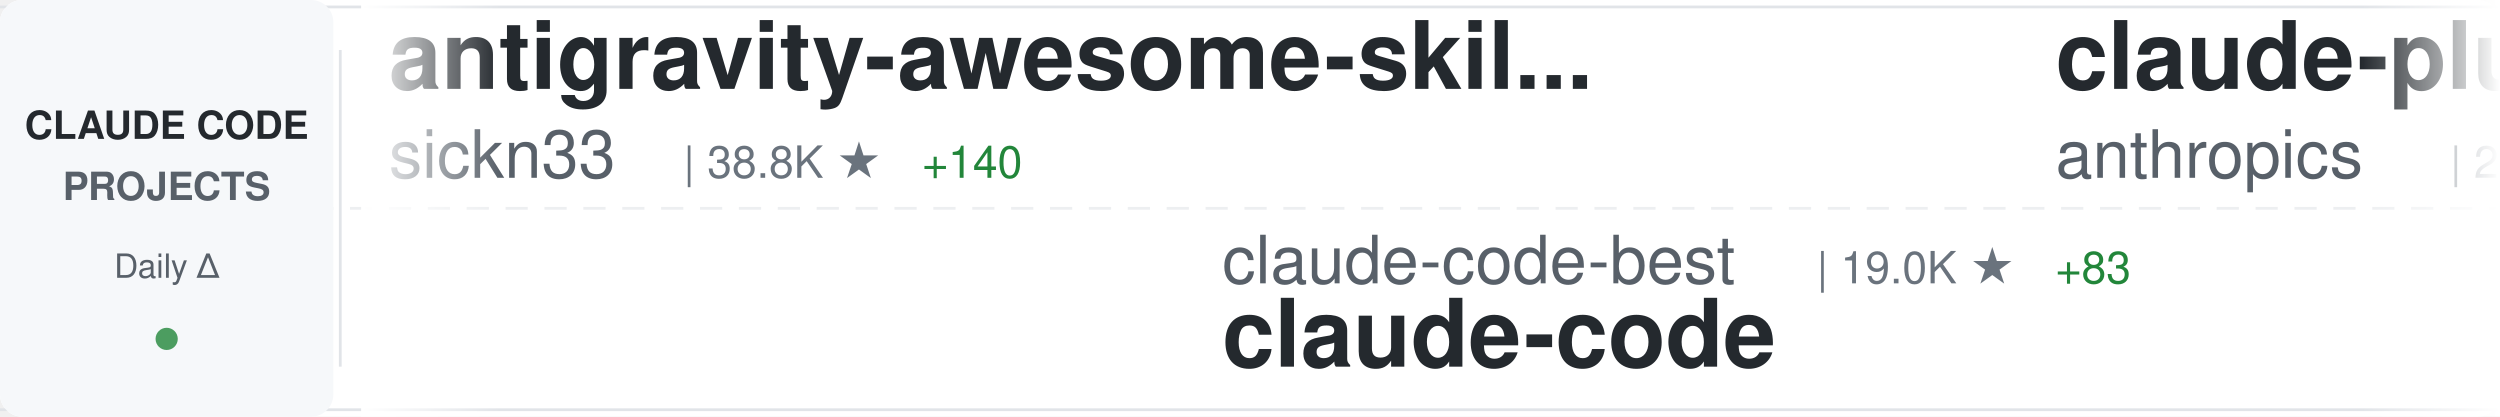
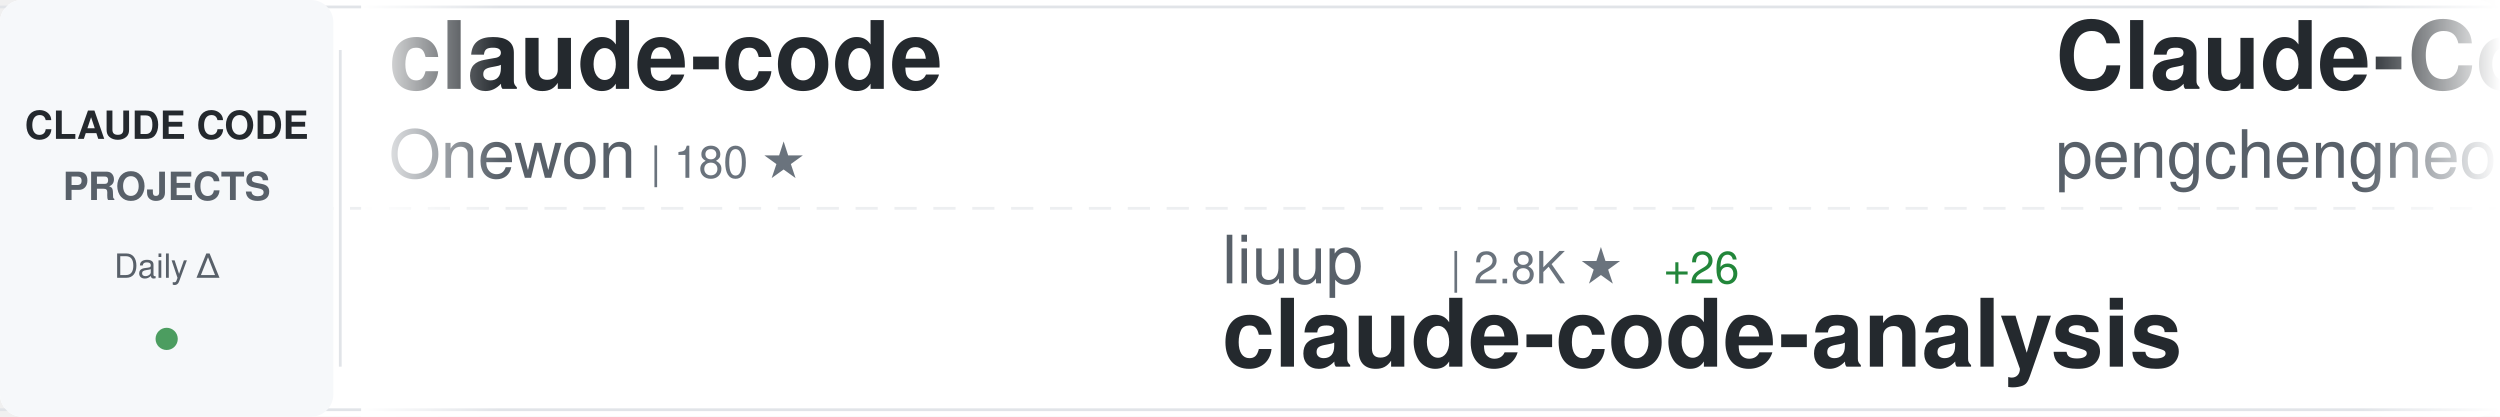
<svg xmlns="http://www.w3.org/2000/svg" width="900" height="150">
  <defs>
    <linearGradient id="awesomeLeftFade" x1="0%" y1="0%" x2="100%" y2="0%">
      <stop offset="0%" style="stop-color:#ffffff;stop-opacity:1" />
      <stop offset="100%" style="stop-color:#ffffff;stop-opacity:0" />
    </linearGradient>
    <linearGradient id="awesomeRightFade" x1="0%" y1="0%" x2="100%" y2="0%">
      <stop offset="0%" style="stop-color:#ffffff;stop-opacity:0" />
      <stop offset="100%" style="stop-color:#ffffff;stop-opacity:1" />
    </linearGradient>
  </defs>
  <rect width="900" height="150" fill="#ffffff" rx="8" />
  <rect x="0" y="2" width="900" height="1" fill="#e1e4e8" />
  <rect x="0" y="147" width="900" height="1" fill="#e1e4e8" />
  <line x1="0" y1="75" x2="900" y2="75" stroke="#e1e4e8" stroke-width="1" stroke-dasharray="8 6" opacity="0.6" />
  <rect x="0" y="0" width="120" height="150" fill="#f6f8fa" rx="8" />
  <text x="60" y="50" font-family="-apple-system, BlinkMacSystemFont, 'Segoe UI', Helvetica, Arial, sans-serif" font-size="14" font-weight="600" fill="#24292e" text-anchor="middle">CLAUDE CODE</text>
  <text x="60" y="72" font-family="-apple-system, BlinkMacSystemFont, 'Segoe UI', Helvetica, Arial, sans-serif" font-size="14" font-weight="600" fill="#586069" text-anchor="middle">PROJECTS</text>
  <text x="60" y="100" font-family="-apple-system, BlinkMacSystemFont, 'Segoe UI', Helvetica, Arial, sans-serif" font-size="12" font-weight="500" fill="#586069" text-anchor="middle">Daily Δ</text>
  <circle cx="60" cy="122" r="4" fill="#22863a" opacity="0.8" />
  <rect x="122" y="18" width="1" height="114" fill="#e1e4e8" />
  <clipPath id="awesomeTickerClip">
    <rect x="130" y="0" width="770" height="150" />
  </clipPath>
  <g clip-path="url(#awesomeTickerClip)">
    <g id="awesomeTickerItems">
      <animateTransform attributeName="transform" attributeType="XML" type="translate" from="0 0" to="-3000 0" dur="54s" repeatCount="indefinite" />
      <g transform="translate(0, 0)">
+         <text x="140" y="32" font-family="-apple-system, BlinkMacSystemFont, 'Segoe UI', Helvetica, Arial, sans-serif" font-size="34" font-weight="600" fill="#24292e">claude-code</text>
+         <text x="140" y="64" font-family="-apple-system, BlinkMacSystemFont, 'Segoe UI', Helvetica, Arial, sans-serif" font-size="24" font-weight="400" fill="#586069">Onewon</text>
+         <text x="234" y="64" font-family="-apple-system, BlinkMacSystemFont, 'Segoe UI', Helvetica, Arial, sans-serif" font-size="16" font-weight="500" fill="#6a737d">| 180 ★</text>
+       </g>
+       <g transform="translate(300, 0)">
+         <text x="140" y="102" font-family="-apple-system, BlinkMacSystemFont, 'Segoe UI', Helvetica, Arial, sans-serif" font-size="24" font-weight="400" fill="#586069">liuup</text>
+         <text x="222" y="102" font-family="-apple-system, BlinkMacSystemFont, 'Segoe UI', Helvetica, Arial, sans-serif" font-size="16" font-weight="500" fill="#6a737d">| 2.8K ★</text>
+         <text x="299" y="102" font-family="-apple-system, BlinkMacSystemFont, 'Segoe UI', Helvetica, Arial, sans-serif" font-size="16" font-weight="500" fill="#22863a"> +26</text>
+         <text x="140" y="132" font-family="-apple-system, BlinkMacSystemFont, 'Segoe UI', Helvetica, Arial, sans-serif" font-size="34" font-weight="600" fill="#24292e">claude-code-analysis</text>
+       </g>
+       <g transform="translate(600, 0)">
+         <text x="140" y="32" font-family="-apple-system, BlinkMacSystemFont, 'Segoe UI', Helvetica, Arial, sans-serif" font-size="34" font-weight="600" fill="#24292e">Claude-Code</text>
+         <text x="140" y="64" font-family="-apple-system, BlinkMacSystemFont, 'Segoe UI', Helvetica, Arial, sans-serif" font-size="24" font-weight="400" fill="#586069">pengchengneo</text>
+         <text x="306" y="64" font-family="-apple-system, BlinkMacSystemFont, 'Segoe UI', Helvetica, Arial, sans-serif" font-size="16" font-weight="500" fill="#6a737d">| 1.4K ★</text>
+         <text x="383" y="64" font-family="-apple-system, BlinkMacSystemFont, 'Segoe UI', Helvetica, Arial, sans-serif" font-size="16" font-weight="500" fill="#22863a"> +6</text>
+       </g>
+       <g transform="translate(900, 0)">
+         <text x="140" y="102" font-family="-apple-system, BlinkMacSystemFont, 'Segoe UI', Helvetica, Arial, sans-serif" font-size="24" font-weight="400" fill="#586069">anthropics</text>
+         <text x="282" y="102" font-family="-apple-system, BlinkMacSystemFont, 'Segoe UI', Helvetica, Arial, sans-serif" font-size="16" font-weight="500" fill="#6a737d">| 126.8K ★</text>
+         <text x="377" y="102" font-family="-apple-system, BlinkMacSystemFont, 'Segoe UI', Helvetica, Arial, sans-serif" font-size="16" font-weight="500" fill="#22863a"> +272</text>
+         <text x="140" y="132" font-family="-apple-system, BlinkMacSystemFont, 'Segoe UI', Helvetica, Arial, sans-serif" font-size="34" font-weight="600" fill="#24292e">claude-code</text>
+       </g>
+       <g transform="translate(1200, 0)">
+         <text x="140" y="32" font-family="-apple-system, BlinkMacSystemFont, 'Segoe UI', Helvetica, Arial, sans-serif" font-size="34" font-weight="600" fill="#24292e">sc-claude-code-files</text>
+         <text x="140" y="64" font-family="-apple-system, BlinkMacSystemFont, 'Segoe UI', Helvetica, Arial, sans-serif" font-size="24" font-weight="400" fill="#586069">https-deeplearning-ai</text>
+         <text x="414" y="64" font-family="-apple-system, BlinkMacSystemFont, 'Segoe UI', Helvetica, Arial, sans-serif" font-size="16" font-weight="500" fill="#6a737d">| 520 ★</text>
+         <text x="482" y="64" font-family="-apple-system, BlinkMacSystemFont, 'Segoe UI', Helvetica, Arial, sans-serif" font-size="16" font-weight="500" fill="#22863a"> +1</text>
+       </g>
+       <g transform="translate(1500, 0)">
+         <text x="140" y="102" font-family="-apple-system, BlinkMacSystemFont, 'Segoe UI', Helvetica, Arial, sans-serif" font-size="24" font-weight="400" fill="#586069">hangsman</text>
+         <text x="258" y="102" font-family="-apple-system, BlinkMacSystemFont, 'Segoe UI', Helvetica, Arial, sans-serif" font-size="16" font-weight="500" fill="#6a737d">| 782 ★</text>
+         <text x="326" y="102" font-family="-apple-system, BlinkMacSystemFont, 'Segoe UI', Helvetica, Arial, sans-serif" font-size="16" font-weight="500" fill="#22863a"> +2</text>
+         <text x="140" y="132" font-family="-apple-system, BlinkMacSystemFont, 'Segoe UI', Helvetica, Arial, sans-serif" font-size="34" font-weight="600" fill="#24292e">claude-code-source</text>
+       </g>
+       <g transform="translate(1800, 0)">
+         <text x="140" y="32" font-family="-apple-system, BlinkMacSystemFont, 'Segoe UI', Helvetica, Arial, sans-serif" font-size="34" font-weight="600" fill="#24292e">free-claude-code</text>
+         <text x="140" y="64" font-family="-apple-system, BlinkMacSystemFont, 'Segoe UI', Helvetica, Arial, sans-serif" font-size="24" font-weight="400" fill="#586069">Alishahryar1</text>
+         <text x="306" y="64" font-family="-apple-system, BlinkMacSystemFont, 'Segoe UI', Helvetica, Arial, sans-serif" font-size="16" font-weight="500" fill="#6a737d">| 30.1K ★</text>
+         <text x="392" y="64" font-family="-apple-system, BlinkMacSystemFont, 'Segoe UI', Helvetica, Arial, sans-serif" font-size="16" font-weight="500" fill="#22863a"> +381</text>
+       </g>
+       <g transform="translate(2100, 0)">
+         <text x="140" y="102" font-family="-apple-system, BlinkMacSystemFont, 'Segoe UI', Helvetica, Arial, sans-serif" font-size="24" font-weight="400" fill="#586069">ChrisWiles</text>
+         <text x="282" y="102" font-family="-apple-system, BlinkMacSystemFont, 'Segoe UI', Helvetica, Arial, sans-serif" font-size="16" font-weight="500" fill="#6a737d">| 5.9K ★</text>
+         <text x="359" y="102" font-family="-apple-system, BlinkMacSystemFont, 'Segoe UI', Helvetica, Arial, sans-serif" font-size="16" font-weight="500" fill="#22863a"> +2</text>
+         <text x="140" y="132" font-family="-apple-system, BlinkMacSystemFont, 'Segoe UI', Helvetica, Arial, sans-serif" font-size="34" font-weight="600" fill="#24292e">claude-code-showcase</text>
+       </g>
+       <g transform="translate(2400, 0)">
        <text x="140" y="32" font-family="-apple-system, BlinkMacSystemFont, 'Segoe UI', Helvetica, Arial, sans-serif" font-size="34" font-weight="600" fill="#24292e">antigravity-awesome-skil...</text>
        <text x="140" y="64" font-family="-apple-system, BlinkMacSystemFont, 'Segoe UI', Helvetica, Arial, sans-serif" font-size="24" font-weight="400" fill="#586069">sickn33</text>
        <text x="246" y="64" font-family="-apple-system, BlinkMacSystemFont, 'Segoe UI', Helvetica, Arial, sans-serif" font-size="16" font-weight="500" fill="#6a737d">| 38.8K ★</text>
-         <text x="332" y="64" font-family="-apple-system, BlinkMacSystemFont, 'Segoe UI', Helvetica, Arial, sans-serif" font-size="16" font-weight="500" fill="#22863a"> +140</text>
-       </g>
-       <g transform="translate(300, 0)">
-         <text x="140" y="102" font-family="-apple-system, BlinkMacSystemFont, 'Segoe UI', Helvetica, Arial, sans-serif" font-size="24" font-weight="400" fill="#586069">claude-code-best</text>
-         <text x="354" y="102" font-family="-apple-system, BlinkMacSystemFont, 'Segoe UI', Helvetica, Arial, sans-serif" font-size="16" font-weight="500" fill="#6a737d">| 19.0K ★</text>
-         <text x="440" y="102" font-family="-apple-system, BlinkMacSystemFont, 'Segoe UI', Helvetica, Arial, sans-serif" font-size="16" font-weight="500" fill="#22863a"> +83</text>
-         <text x="140" y="132" font-family="-apple-system, BlinkMacSystemFont, 'Segoe UI', Helvetica, Arial, sans-serif" font-size="34" font-weight="600" fill="#24292e">claude-code</text>
-       </g>
-       <g transform="translate(600, 0)">
-         <text x="140" y="32" font-family="-apple-system, BlinkMacSystemFont, 'Segoe UI', Helvetica, Arial, sans-serif" font-size="34" font-weight="600" fill="#24292e">claude-plugins-official</text>
-         <text x="140" y="64" font-family="-apple-system, BlinkMacSystemFont, 'Segoe UI', Helvetica, Arial, sans-serif" font-size="24" font-weight="400" fill="#586069">anthropics</text>
-         <text x="282" y="64" font-family="-apple-system, BlinkMacSystemFont, 'Segoe UI', Helvetica, Arial, sans-serif" font-size="16" font-weight="500" fill="#6a737d">| 28.0K ★</text>
-         <text x="368" y="64" font-family="-apple-system, BlinkMacSystemFont, 'Segoe UI', Helvetica, Arial, sans-serif" font-size="16" font-weight="500" fill="#22863a"> +229</text>
-       </g>
-       <g transform="translate(900, 0)">
-         <text x="140" y="102" font-family="-apple-system, BlinkMacSystemFont, 'Segoe UI', Helvetica, Arial, sans-serif" font-size="24" font-weight="400" fill="#586069">darcyegb</text>
-         <text x="258" y="102" font-family="-apple-system, BlinkMacSystemFont, 'Segoe UI', Helvetica, Arial, sans-serif" font-size="16" font-weight="500" fill="#6a737d">| 701 ★</text>
-         <text x="140" y="132" font-family="-apple-system, BlinkMacSystemFont, 'Segoe UI', Helvetica, Arial, sans-serif" font-size="34" font-weight="600" fill="#24292e">ClaudeCodeAgents</text>
-       </g>
-       <g transform="translate(1200, 0)">
-         <text x="140" y="32" font-family="-apple-system, BlinkMacSystemFont, 'Segoe UI', Helvetica, Arial, sans-serif" font-size="34" font-weight="600" fill="#24292e">claude-code-proxy</text>
-         <text x="140" y="64" font-family="-apple-system, BlinkMacSystemFont, 'Segoe UI', Helvetica, Arial, sans-serif" font-size="24" font-weight="400" fill="#586069">1rgs</text>
-         <text x="210" y="64" font-family="-apple-system, BlinkMacSystemFont, 'Segoe UI', Helvetica, Arial, sans-serif" font-size="16" font-weight="500" fill="#6a737d">| 3.6K ★</text>
-         <text x="287" y="64" font-family="-apple-system, BlinkMacSystemFont, 'Segoe UI', Helvetica, Arial, sans-serif" font-size="16" font-weight="500" fill="#22863a"> +6</text>
-       </g>
-       <g transform="translate(1500, 0)">
-         <text x="140" y="102" font-family="-apple-system, BlinkMacSystemFont, 'Segoe UI', Helvetica, Arial, sans-serif" font-size="24" font-weight="400" fill="#586069">freestylefly</text>
-         <text x="306" y="102" font-family="-apple-system, BlinkMacSystemFont, 'Segoe UI', Helvetica, Arial, sans-serif" font-size="16" font-weight="500" fill="#6a737d">| 125 ★</text>
-         <text x="140" y="132" font-family="-apple-system, BlinkMacSystemFont, 'Segoe UI', Helvetica, Arial, sans-serif" font-size="34" font-weight="600" fill="#24292e">claude-code</text>
-       </g>
-       <g transform="translate(1800, 0)">
-         <text x="140" y="32" font-family="-apple-system, BlinkMacSystemFont, 'Segoe UI', Helvetica, Arial, sans-serif" font-size="34" font-weight="600" fill="#24292e">claude-code-base-action</text>
-         <text x="140" y="64" font-family="-apple-system, BlinkMacSystemFont, 'Segoe UI', Helvetica, Arial, sans-serif" font-size="24" font-weight="400" fill="#586069">anthropics</text>
-         <text x="282" y="64" font-family="-apple-system, BlinkMacSystemFont, 'Segoe UI', Helvetica, Arial, sans-serif" font-size="16" font-weight="500" fill="#6a737d">| 847 ★</text>
-       </g>
-       <g transform="translate(2100, 0)">
-         <text x="140" y="102" font-family="-apple-system, BlinkMacSystemFont, 'Segoe UI', Helvetica, Arial, sans-serif" font-size="24" font-weight="400" fill="#586069">VineeTagarwaL-code</text>
-         <text x="378" y="102" font-family="-apple-system, BlinkMacSystemFont, 'Segoe UI', Helvetica, Arial, sans-serif" font-size="16" font-weight="500" fill="#6a737d">| 275 ★</text>
-         <text x="140" y="132" font-family="-apple-system, BlinkMacSystemFont, 'Segoe UI', Helvetica, Arial, sans-serif" font-size="34" font-weight="600" fill="#24292e">claude-code</text>
-       </g>
-       <g transform="translate(2400, 0)">
-         <text x="140" y="32" font-family="-apple-system, BlinkMacSystemFont, 'Segoe UI', Helvetica, Arial, sans-serif" font-size="34" font-weight="600" fill="#24292e">claude-code-proxy</text>
-         <text x="140" y="64" font-family="-apple-system, BlinkMacSystemFont, 'Segoe UI', Helvetica, Arial, sans-serif" font-size="24" font-weight="400" fill="#586069">fuergaosi233</text>
-         <text x="306" y="64" font-family="-apple-system, BlinkMacSystemFont, 'Segoe UI', Helvetica, Arial, sans-serif" font-size="16" font-weight="500" fill="#6a737d">| 2.6K ★</text>
-         <text x="383" y="64" font-family="-apple-system, BlinkMacSystemFont, 'Segoe UI', Helvetica, Arial, sans-serif" font-size="16" font-weight="500" fill="#22863a"> +5</text>
+         <text x="332" y="64" font-family="-apple-system, BlinkMacSystemFont, 'Segoe UI', Helvetica, Arial, sans-serif" font-size="16" font-weight="500" fill="#22863a"> +131</text>
      </g>
      <g transform="translate(2700, 0)">
-         <text x="140" y="102" font-family="-apple-system, BlinkMacSystemFont, 'Segoe UI', Helvetica, Arial, sans-serif" font-size="24" font-weight="400" fill="#586069">wanshuiyin</text>
-         <text x="282" y="102" font-family="-apple-system, BlinkMacSystemFont, 'Segoe UI', Helvetica, Arial, sans-serif" font-size="16" font-weight="500" fill="#6a737d">| 10.7K ★</text>
-         <text x="368" y="102" font-family="-apple-system, BlinkMacSystemFont, 'Segoe UI', Helvetica, Arial, sans-serif" font-size="16" font-weight="500" fill="#22863a"> +122</text>
-         <text x="140" y="132" font-family="-apple-system, BlinkMacSystemFont, 'Segoe UI', Helvetica, Arial, sans-serif" font-size="34" font-weight="600" fill="#24292e">Auto-claude-code-researc...</text>
+         <text x="140" y="102" font-family="-apple-system, BlinkMacSystemFont, 'Segoe UI', Helvetica, Arial, sans-serif" font-size="24" font-weight="400" fill="#586069">ding113</text>
+         <text x="246" y="102" font-family="-apple-system, BlinkMacSystemFont, 'Segoe UI', Helvetica, Arial, sans-serif" font-size="16" font-weight="500" fill="#6a737d">| 2.9K ★</text>
+         <text x="323" y="102" font-family="-apple-system, BlinkMacSystemFont, 'Segoe UI', Helvetica, Arial, sans-serif" font-size="16" font-weight="500" fill="#22863a"> +8</text>
+         <text x="140" y="132" font-family="-apple-system, BlinkMacSystemFont, 'Segoe UI', Helvetica, Arial, sans-serif" font-size="34" font-weight="600" fill="#24292e">claude-code-hub</text>
      </g>
      <g transform="translate(3000, 0)">
-         <text x="140" y="32" font-family="-apple-system, BlinkMacSystemFont, 'Segoe UI', Helvetica, Arial, sans-serif" font-size="34" font-weight="600" fill="#24292e">antigravity-awesome-skil...</text>
-         <text x="140" y="64" font-family="-apple-system, BlinkMacSystemFont, 'Segoe UI', Helvetica, Arial, sans-serif" font-size="24" font-weight="400" fill="#586069">sickn33</text>
-         <text x="246" y="64" font-family="-apple-system, BlinkMacSystemFont, 'Segoe UI', Helvetica, Arial, sans-serif" font-size="16" font-weight="500" fill="#6a737d">| 38.8K ★</text>
-         <text x="332" y="64" font-family="-apple-system, BlinkMacSystemFont, 'Segoe UI', Helvetica, Arial, sans-serif" font-size="16" font-weight="500" fill="#22863a"> +140</text>
+         <text x="140" y="32" font-family="-apple-system, BlinkMacSystemFont, 'Segoe UI', Helvetica, Arial, sans-serif" font-size="34" font-weight="600" fill="#24292e">claude-code</text>
+         <text x="140" y="64" font-family="-apple-system, BlinkMacSystemFont, 'Segoe UI', Helvetica, Arial, sans-serif" font-size="24" font-weight="400" fill="#586069">Onewon</text>
+         <text x="234" y="64" font-family="-apple-system, BlinkMacSystemFont, 'Segoe UI', Helvetica, Arial, sans-serif" font-size="16" font-weight="500" fill="#6a737d">| 180 ★</text>
      </g>
      <g transform="translate(3300, 0)">
-         <text x="140" y="102" font-family="-apple-system, BlinkMacSystemFont, 'Segoe UI', Helvetica, Arial, sans-serif" font-size="24" font-weight="400" fill="#586069">claude-code-best</text>
-         <text x="354" y="102" font-family="-apple-system, BlinkMacSystemFont, 'Segoe UI', Helvetica, Arial, sans-serif" font-size="16" font-weight="500" fill="#6a737d">| 19.0K ★</text>
-         <text x="440" y="102" font-family="-apple-system, BlinkMacSystemFont, 'Segoe UI', Helvetica, Arial, sans-serif" font-size="16" font-weight="500" fill="#22863a"> +83</text>
-         <text x="140" y="132" font-family="-apple-system, BlinkMacSystemFont, 'Segoe UI', Helvetica, Arial, sans-serif" font-size="34" font-weight="600" fill="#24292e">claude-code</text>
+         <text x="140" y="102" font-family="-apple-system, BlinkMacSystemFont, 'Segoe UI', Helvetica, Arial, sans-serif" font-size="24" font-weight="400" fill="#586069">liuup</text>
+         <text x="222" y="102" font-family="-apple-system, BlinkMacSystemFont, 'Segoe UI', Helvetica, Arial, sans-serif" font-size="16" font-weight="500" fill="#6a737d">| 2.8K ★</text>
+         <text x="299" y="102" font-family="-apple-system, BlinkMacSystemFont, 'Segoe UI', Helvetica, Arial, sans-serif" font-size="16" font-weight="500" fill="#22863a"> +26</text>
+         <text x="140" y="132" font-family="-apple-system, BlinkMacSystemFont, 'Segoe UI', Helvetica, Arial, sans-serif" font-size="34" font-weight="600" fill="#24292e">claude-code-analysis</text>
      </g>
      <g transform="translate(3600, 0)">
-         <text x="140" y="32" font-family="-apple-system, BlinkMacSystemFont, 'Segoe UI', Helvetica, Arial, sans-serif" font-size="34" font-weight="600" fill="#24292e">claude-plugins-official</text>
-         <text x="140" y="64" font-family="-apple-system, BlinkMacSystemFont, 'Segoe UI', Helvetica, Arial, sans-serif" font-size="24" font-weight="400" fill="#586069">anthropics</text>
-         <text x="282" y="64" font-family="-apple-system, BlinkMacSystemFont, 'Segoe UI', Helvetica, Arial, sans-serif" font-size="16" font-weight="500" fill="#6a737d">| 28.0K ★</text>
-         <text x="368" y="64" font-family="-apple-system, BlinkMacSystemFont, 'Segoe UI', Helvetica, Arial, sans-serif" font-size="16" font-weight="500" fill="#22863a"> +229</text>
+         <text x="140" y="32" font-family="-apple-system, BlinkMacSystemFont, 'Segoe UI', Helvetica, Arial, sans-serif" font-size="34" font-weight="600" fill="#24292e">Claude-Code</text>
+         <text x="140" y="64" font-family="-apple-system, BlinkMacSystemFont, 'Segoe UI', Helvetica, Arial, sans-serif" font-size="24" font-weight="400" fill="#586069">pengchengneo</text>
+         <text x="306" y="64" font-family="-apple-system, BlinkMacSystemFont, 'Segoe UI', Helvetica, Arial, sans-serif" font-size="16" font-weight="500" fill="#6a737d">| 1.4K ★</text>
+         <text x="383" y="64" font-family="-apple-system, BlinkMacSystemFont, 'Segoe UI', Helvetica, Arial, sans-serif" font-size="16" font-weight="500" fill="#22863a"> +6</text>
      </g>
      <g transform="translate(3900, 0)">
-         <text x="140" y="102" font-family="-apple-system, BlinkMacSystemFont, 'Segoe UI', Helvetica, Arial, sans-serif" font-size="24" font-weight="400" fill="#586069">darcyegb</text>
-         <text x="258" y="102" font-family="-apple-system, BlinkMacSystemFont, 'Segoe UI', Helvetica, Arial, sans-serif" font-size="16" font-weight="500" fill="#6a737d">| 701 ★</text>
-         <text x="140" y="132" font-family="-apple-system, BlinkMacSystemFont, 'Segoe UI', Helvetica, Arial, sans-serif" font-size="34" font-weight="600" fill="#24292e">ClaudeCodeAgents</text>
+         <text x="140" y="102" font-family="-apple-system, BlinkMacSystemFont, 'Segoe UI', Helvetica, Arial, sans-serif" font-size="24" font-weight="400" fill="#586069">anthropics</text>
+         <text x="282" y="102" font-family="-apple-system, BlinkMacSystemFont, 'Segoe UI', Helvetica, Arial, sans-serif" font-size="16" font-weight="500" fill="#6a737d">| 126.8K ★</text>
+         <text x="377" y="102" font-family="-apple-system, BlinkMacSystemFont, 'Segoe UI', Helvetica, Arial, sans-serif" font-size="16" font-weight="500" fill="#22863a"> +272</text>
+         <text x="140" y="132" font-family="-apple-system, BlinkMacSystemFont, 'Segoe UI', Helvetica, Arial, sans-serif" font-size="34" font-weight="600" fill="#24292e">claude-code</text>
      </g>
    </g>
  </g>
  <rect x="130" y="0" width="50" height="150" fill="url(#awesomeLeftFade)" />
  <rect x="850" y="0" width="50" height="150" fill="url(#awesomeRightFade)" />
</svg>
